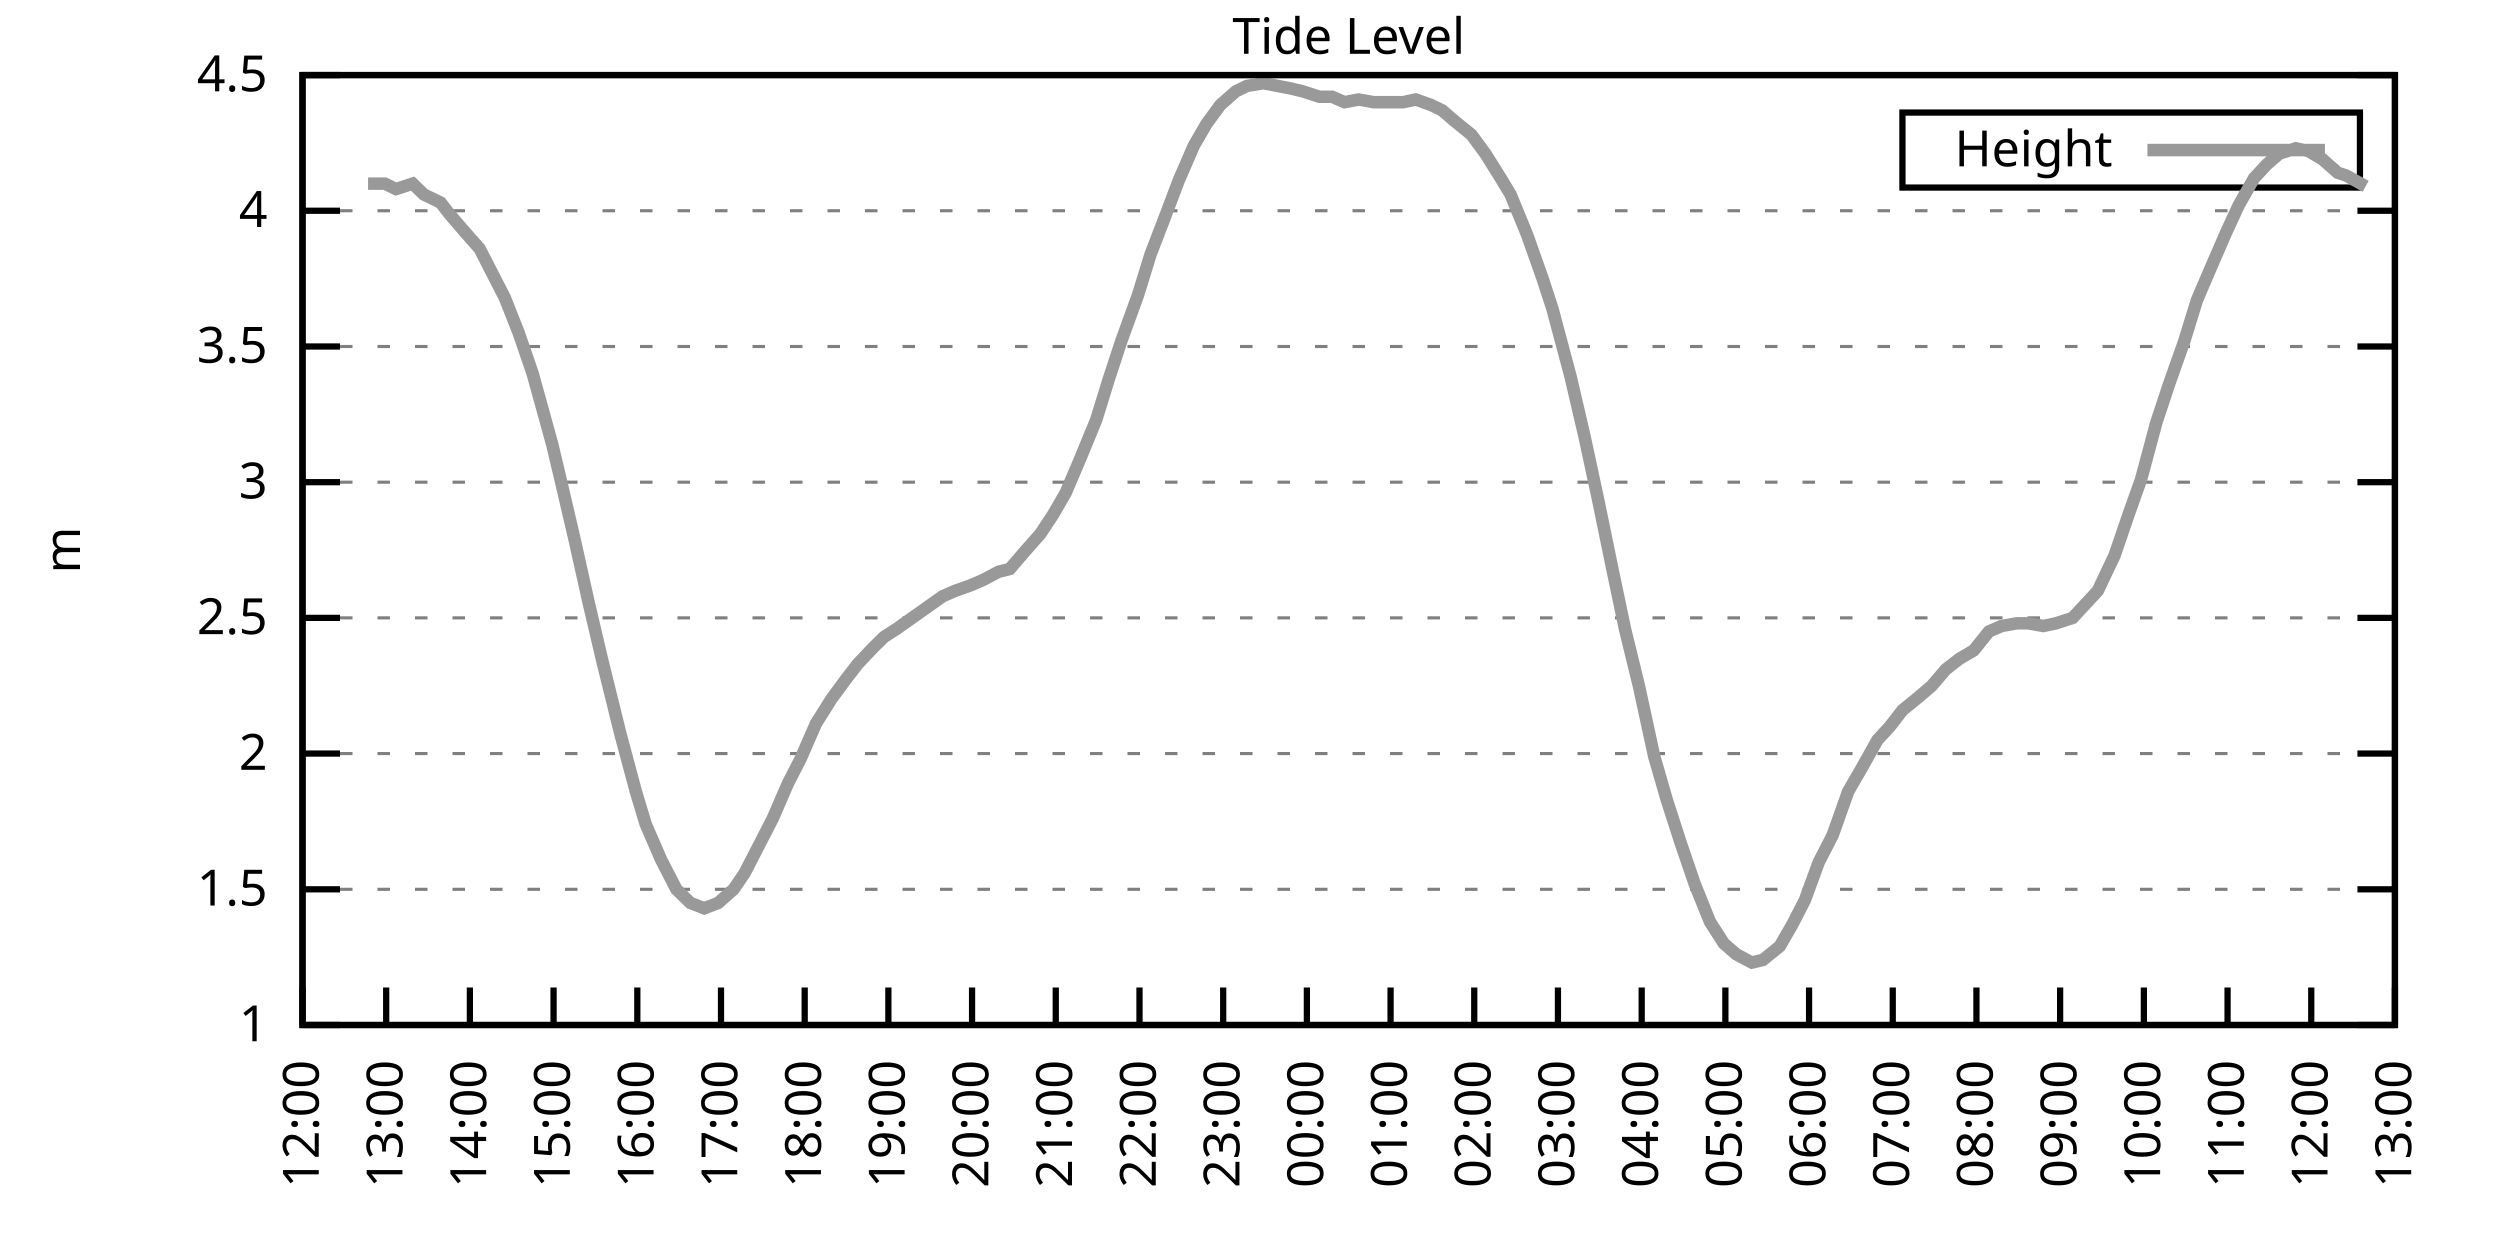
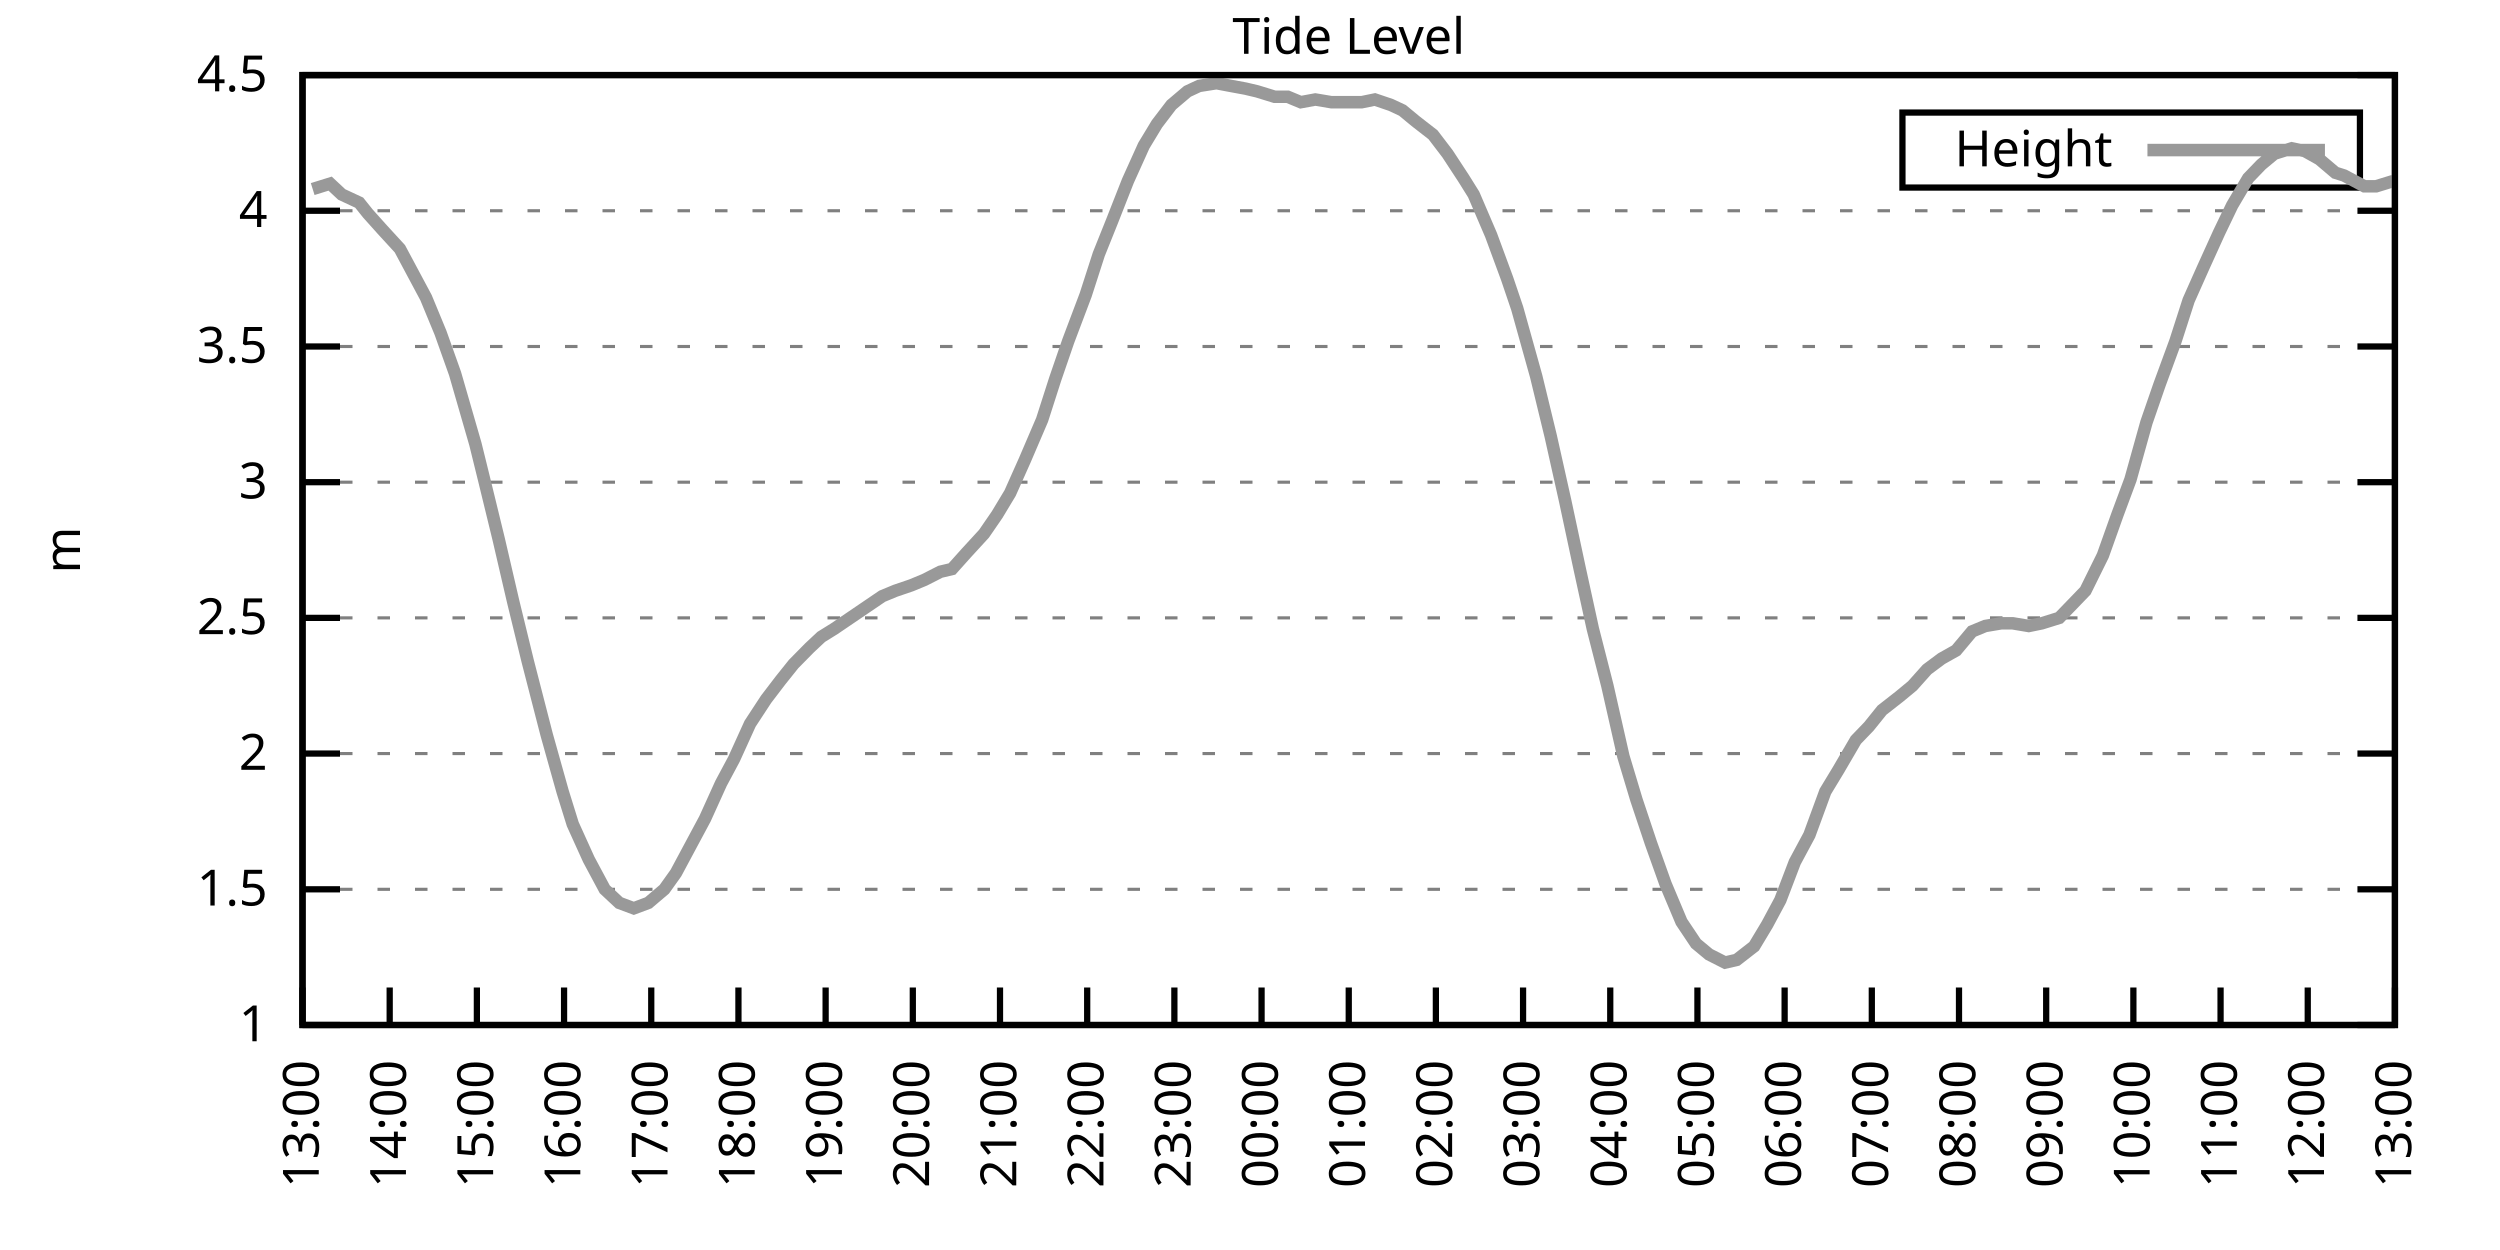
<svg xmlns="http://www.w3.org/2000/svg" xmlns:xlink="http://www.w3.org/1999/xlink" width="400" height="200" viewBox="0 0 400 200">
  <g id="gnuplot_canvas">
    <rect x="0" y="0" width="400" height="200" fill="none" />
    <defs>
      <circle id="gpDot" r="0.5" stroke-width="0.5" stroke="currentColor" />
      <path id="gpPt0" stroke-width="0.333" stroke="currentColor" d="M-1,0 h2 M0,-1 v2" />
      <path id="gpPt1" stroke-width="0.333" stroke="currentColor" d="M-1,-1 L1,1 M1,-1 L-1,1" />
      <path id="gpPt2" stroke-width="0.333" stroke="currentColor" d="M-1,0 L1,0 M0,-1 L0,1 M-1,-1 L1,1 M-1,1 L1,-1" />
      <rect id="gpPt3" stroke-width="0.333" stroke="currentColor" x="-1" y="-1" width="2" height="2" />
      <rect id="gpPt4" stroke-width="0.333" stroke="currentColor" fill="currentColor" x="-1" y="-1" width="2" height="2" />
      <circle id="gpPt5" stroke-width="0.333" stroke="currentColor" cx="0" cy="0" r="1" />
      <use xlink:href="#gpPt5" id="gpPt6" fill="currentColor" stroke="none" />
      <path id="gpPt7" stroke-width="0.333" stroke="currentColor" d="M0,-1.33 L-1.33,0.67 L1.33,0.67 z" />
      <use xlink:href="#gpPt7" id="gpPt8" fill="currentColor" stroke="none" />
      <use xlink:href="#gpPt7" id="gpPt9" stroke="currentColor" transform="rotate(180)" />
      <use xlink:href="#gpPt9" id="gpPt10" fill="currentColor" stroke="none" />
      <use xlink:href="#gpPt3" id="gpPt11" stroke="currentColor" transform="rotate(45)" />
      <use xlink:href="#gpPt11" id="gpPt12" fill="currentColor" stroke="none" />
      <path id="gpPt13" stroke-width="0.333" stroke="currentColor" d="M0,1.330 L1.265,0.411 L0.782,-1.067 L-0.782,-1.076 L-1.265,0.411 z" />
      <use xlink:href="#gpPt13" id="gpPt14" fill="currentColor" stroke="none" />
      <filter id="textbox" filterUnits="objectBoundingBox" x="0" y="0" height="1" width="1">
        <feFlood flood-color="white" flood-opacity="1" result="bgnd" />
        <feComposite in="SourceGraphic" in2="bgnd" operator="atop" />
      </filter>
      <filter id="greybox" filterUnits="objectBoundingBox" x="0" y="0" height="1" width="1">
        <feFlood flood-color="lightgrey" flood-opacity="1" result="grey" />
        <feComposite in="SourceGraphic" in2="grey" operator="atop" />
      </filter>
    </defs>
    <g fill="none" color="white" stroke="currentColor" stroke-width="1.00" stroke-linecap="butt" stroke-linejoin="miter">
</g>
    <g fill="none" color="black" stroke="currentColor" stroke-width="1.00" stroke-linecap="butt" stroke-linejoin="miter">
      <g stroke="none" shape-rendering="crispEdges">
        <polygon fill="rgb(255, 255, 255)" points="48.40,164.00 383.18,164.00 383.18,12.02 48.40,12.02 " />
      </g>
    </g>
    <g fill="none" color="black" stroke="currentColor" stroke-width="1.00" stroke-linecap="butt" stroke-linejoin="miter">
</g>
    <g fill="none" color="black" stroke="black" stroke-width="0.50" stroke-linecap="butt" stroke-linejoin="miter">
</g>
    <g fill="none" color="gray" stroke="currentColor" stroke-width="0.50" stroke-linecap="butt" stroke-linejoin="miter">
      <path stroke="gray" stroke-dasharray="2,4" class="gridline" d="M48.40,164.00 L383.19,164.00  " />
    </g>
    <g fill="none" color="gray" stroke="gray" stroke-width="1.00" stroke-linecap="butt" stroke-linejoin="miter">
</g>
    <g fill="none" color="black" stroke="currentColor" stroke-width="1.00" stroke-linecap="butt" stroke-linejoin="miter">
      <path stroke="black" d="M48.40,164.00 L54.40,164.00 M383.19,164.00 L377.19,164.00  " />
      <g transform="translate(42.80,166.60)" stroke="none" fill="black" font-family="Sans" font-size="8.00" text-anchor="end">
        <text>
          <tspan font-family="Sans"> 1</tspan>
        </text>
      </g>
    </g>
    <g fill="none" color="black" stroke="currentColor" stroke-width="1.00" stroke-linecap="butt" stroke-linejoin="miter">
</g>
    <g fill="none" color="black" stroke="black" stroke-width="0.50" stroke-linecap="butt" stroke-linejoin="miter">
</g>
    <g fill="none" color="gray" stroke="currentColor" stroke-width="0.50" stroke-linecap="butt" stroke-linejoin="miter">
      <path stroke="gray" stroke-dasharray="2,4" class="gridline" d="M48.40,142.29 L383.19,142.29  " />
    </g>
    <g fill="none" color="gray" stroke="gray" stroke-width="1.00" stroke-linecap="butt" stroke-linejoin="miter">
</g>
    <g fill="none" color="black" stroke="currentColor" stroke-width="1.00" stroke-linecap="butt" stroke-linejoin="miter">
      <path stroke="black" d="M48.40,142.29 L54.40,142.29 M383.19,142.29 L377.19,142.29  " />
      <g transform="translate(42.80,144.89)" stroke="none" fill="black" font-family="Sans" font-size="8.00" text-anchor="end">
        <text>
          <tspan font-family="Sans"> 1.5</tspan>
        </text>
      </g>
    </g>
    <g fill="none" color="black" stroke="currentColor" stroke-width="1.00" stroke-linecap="butt" stroke-linejoin="miter">
</g>
    <g fill="none" color="black" stroke="black" stroke-width="0.50" stroke-linecap="butt" stroke-linejoin="miter">
</g>
    <g fill="none" color="gray" stroke="currentColor" stroke-width="0.50" stroke-linecap="butt" stroke-linejoin="miter">
      <path stroke="gray" stroke-dasharray="2,4" class="gridline" d="M48.40,120.57 L383.19,120.57  " />
    </g>
    <g fill="none" color="gray" stroke="gray" stroke-width="1.00" stroke-linecap="butt" stroke-linejoin="miter">
</g>
    <g fill="none" color="black" stroke="currentColor" stroke-width="1.00" stroke-linecap="butt" stroke-linejoin="miter">
      <path stroke="black" d="M48.40,120.57 L54.40,120.57 M383.19,120.57 L377.19,120.57  " />
      <g transform="translate(42.80,123.17)" stroke="none" fill="black" font-family="Sans" font-size="8.00" text-anchor="end">
        <text>
          <tspan font-family="Sans"> 2</tspan>
        </text>
      </g>
    </g>
    <g fill="none" color="black" stroke="currentColor" stroke-width="1.00" stroke-linecap="butt" stroke-linejoin="miter">
</g>
    <g fill="none" color="black" stroke="black" stroke-width="0.50" stroke-linecap="butt" stroke-linejoin="miter">
</g>
    <g fill="none" color="gray" stroke="currentColor" stroke-width="0.50" stroke-linecap="butt" stroke-linejoin="miter">
      <path stroke="gray" stroke-dasharray="2,4" class="gridline" d="M48.40,98.86 L383.19,98.86  " />
    </g>
    <g fill="none" color="gray" stroke="gray" stroke-width="1.00" stroke-linecap="butt" stroke-linejoin="miter">
</g>
    <g fill="none" color="black" stroke="currentColor" stroke-width="1.00" stroke-linecap="butt" stroke-linejoin="miter">
      <path stroke="black" d="M48.40,98.86 L54.40,98.86 M383.19,98.86 L377.19,98.86  " />
      <g transform="translate(42.80,101.46)" stroke="none" fill="black" font-family="Sans" font-size="8.00" text-anchor="end">
        <text>
          <tspan font-family="Sans"> 2.5</tspan>
        </text>
      </g>
    </g>
    <g fill="none" color="black" stroke="currentColor" stroke-width="1.00" stroke-linecap="butt" stroke-linejoin="miter">
</g>
    <g fill="none" color="black" stroke="black" stroke-width="0.50" stroke-linecap="butt" stroke-linejoin="miter">
</g>
    <g fill="none" color="gray" stroke="currentColor" stroke-width="0.50" stroke-linecap="butt" stroke-linejoin="miter">
      <path stroke="gray" stroke-dasharray="2,4" class="gridline" d="M48.40,77.15 L383.19,77.15  " />
    </g>
    <g fill="none" color="gray" stroke="gray" stroke-width="1.00" stroke-linecap="butt" stroke-linejoin="miter">
</g>
    <g fill="none" color="black" stroke="currentColor" stroke-width="1.00" stroke-linecap="butt" stroke-linejoin="miter">
      <path stroke="black" d="M48.40,77.15 L54.40,77.15 M383.19,77.15 L377.19,77.15  " />
      <g transform="translate(42.80,79.75)" stroke="none" fill="black" font-family="Sans" font-size="8.00" text-anchor="end">
        <text>
          <tspan font-family="Sans"> 3</tspan>
        </text>
      </g>
    </g>
    <g fill="none" color="black" stroke="currentColor" stroke-width="1.00" stroke-linecap="butt" stroke-linejoin="miter">
</g>
    <g fill="none" color="black" stroke="black" stroke-width="0.50" stroke-linecap="butt" stroke-linejoin="miter">
</g>
    <g fill="none" color="gray" stroke="currentColor" stroke-width="0.50" stroke-linecap="butt" stroke-linejoin="miter">
      <path stroke="gray" stroke-dasharray="2,4" class="gridline" d="M48.40,55.44 L383.19,55.44  " />
    </g>
    <g fill="none" color="gray" stroke="gray" stroke-width="1.00" stroke-linecap="butt" stroke-linejoin="miter">
</g>
    <g fill="none" color="black" stroke="currentColor" stroke-width="1.00" stroke-linecap="butt" stroke-linejoin="miter">
      <path stroke="black" d="M48.40,55.44 L54.40,55.44 M383.19,55.44 L377.19,55.44  " />
      <g transform="translate(42.80,58.04)" stroke="none" fill="black" font-family="Sans" font-size="8.00" text-anchor="end">
        <text>
          <tspan font-family="Sans"> 3.5</tspan>
        </text>
      </g>
    </g>
    <g fill="none" color="black" stroke="currentColor" stroke-width="1.00" stroke-linecap="butt" stroke-linejoin="miter">
</g>
    <g fill="none" color="black" stroke="black" stroke-width="0.50" stroke-linecap="butt" stroke-linejoin="miter">
</g>
    <g fill="none" color="gray" stroke="currentColor" stroke-width="0.50" stroke-linecap="butt" stroke-linejoin="miter">
      <path stroke="gray" stroke-dasharray="2,4" class="gridline" d="M48.40,33.72 L383.19,33.72  " />
    </g>
    <g fill="none" color="gray" stroke="gray" stroke-width="1.00" stroke-linecap="butt" stroke-linejoin="miter">
</g>
    <g fill="none" color="black" stroke="currentColor" stroke-width="1.00" stroke-linecap="butt" stroke-linejoin="miter">
      <path stroke="black" d="M48.40,33.72 L54.40,33.72 M383.19,33.72 L377.19,33.72  " />
      <g transform="translate(42.80,36.32)" stroke="none" fill="black" font-family="Sans" font-size="8.00" text-anchor="end">
        <text>
          <tspan font-family="Sans"> 4</tspan>
        </text>
      </g>
    </g>
    <g fill="none" color="black" stroke="currentColor" stroke-width="1.00" stroke-linecap="butt" stroke-linejoin="miter">
</g>
    <g fill="none" color="black" stroke="black" stroke-width="0.50" stroke-linecap="butt" stroke-linejoin="miter">
</g>
    <g fill="none" color="gray" stroke="currentColor" stroke-width="0.50" stroke-linecap="butt" stroke-linejoin="miter">
      <path stroke="gray" stroke-dasharray="2,4" class="gridline" d="M48.40,12.01 L383.19,12.01  " />
    </g>
    <g fill="none" color="gray" stroke="gray" stroke-width="1.00" stroke-linecap="butt" stroke-linejoin="miter">
</g>
    <g fill="none" color="black" stroke="currentColor" stroke-width="1.00" stroke-linecap="butt" stroke-linejoin="miter">
      <path stroke="black" d="M48.40,12.01 L54.40,12.01 M383.19,12.01 L377.19,12.01  " />
      <g transform="translate(42.80,14.61)" stroke="none" fill="black" font-family="Sans" font-size="8.00" text-anchor="end">
        <text>
          <tspan font-family="Sans"> 4.5</tspan>
        </text>
      </g>
    </g>
    <g fill="none" color="black" stroke="currentColor" stroke-width="1.00" stroke-linecap="butt" stroke-linejoin="miter">
      <path stroke="black" d="M48.40,164.00 L48.40,158.00  " />
      <g transform="translate(51.00,169.60) rotate(270.00)" stroke="none" fill="black" font-family="Sans" font-size="8.00" text-anchor="end">
        <text>
-           <tspan font-family="Sans">12:00</tspan>
-         </text>
-       </g>
-     </g>
-     <g fill="none" color="black" stroke="currentColor" stroke-width="1.00" stroke-linecap="butt" stroke-linejoin="miter">
-       <path stroke="black" d="M61.79,164.00 L61.79,158.00  " />
-       <g transform="translate(64.39,169.60) rotate(270.00)" stroke="none" fill="black" font-family="Sans" font-size="8.00" text-anchor="end">
-         <text>
          <tspan font-family="Sans">13:00</tspan>
        </text>
      </g>
    </g>
    <g fill="none" color="black" stroke="currentColor" stroke-width="1.00" stroke-linecap="butt" stroke-linejoin="miter">
-       <path stroke="black" d="M75.18,164.00 L75.18,158.00  " />
-       <g transform="translate(77.78,169.60) rotate(270.00)" stroke="none" fill="black" font-family="Sans" font-size="8.00" text-anchor="end">
+       <path stroke="black" d="M62.35,164.00 L62.35,158.00  " />
+       <g transform="translate(64.95,169.60) rotate(270.00)" stroke="none" fill="black" font-family="Sans" font-size="8.00" text-anchor="end">
        <text>
          <tspan font-family="Sans">14:00</tspan>
        </text>
      </g>
    </g>
    <g fill="none" color="black" stroke="currentColor" stroke-width="1.00" stroke-linecap="butt" stroke-linejoin="miter">
-       <path stroke="black" d="M88.57,164.00 L88.57,158.00  " />
-       <g transform="translate(91.17,169.60) rotate(270.00)" stroke="none" fill="black" font-family="Sans" font-size="8.00" text-anchor="end">
+       <path stroke="black" d="M76.30,164.00 L76.30,158.00  " />
+       <g transform="translate(78.90,169.60) rotate(270.00)" stroke="none" fill="black" font-family="Sans" font-size="8.00" text-anchor="end">
        <text>
          <tspan font-family="Sans">15:00</tspan>
        </text>
      </g>
    </g>
    <g fill="none" color="black" stroke="currentColor" stroke-width="1.00" stroke-linecap="butt" stroke-linejoin="miter">
-       <path stroke="black" d="M101.97,164.00 L101.97,158.00  " />
-       <g transform="translate(104.57,169.60) rotate(270.00)" stroke="none" fill="black" font-family="Sans" font-size="8.00" text-anchor="end">
+       <path stroke="black" d="M90.25,164.00 L90.25,158.00  " />
+       <g transform="translate(92.85,169.60) rotate(270.00)" stroke="none" fill="black" font-family="Sans" font-size="8.00" text-anchor="end">
        <text>
          <tspan font-family="Sans">16:00</tspan>
        </text>
      </g>
    </g>
    <g fill="none" color="black" stroke="currentColor" stroke-width="1.00" stroke-linecap="butt" stroke-linejoin="miter">
-       <path stroke="black" d="M115.36,164.00 L115.36,158.00  " />
-       <g transform="translate(117.96,169.60) rotate(270.00)" stroke="none" fill="black" font-family="Sans" font-size="8.00" text-anchor="end">
+       <path stroke="black" d="M104.20,164.00 L104.20,158.00  " />
+       <g transform="translate(106.80,169.60) rotate(270.00)" stroke="none" fill="black" font-family="Sans" font-size="8.00" text-anchor="end">
        <text>
          <tspan font-family="Sans">17:00</tspan>
        </text>
      </g>
    </g>
    <g fill="none" color="black" stroke="currentColor" stroke-width="1.00" stroke-linecap="butt" stroke-linejoin="miter">
-       <path stroke="black" d="M128.75,164.00 L128.75,158.00  " />
-       <g transform="translate(131.35,169.60) rotate(270.00)" stroke="none" fill="black" font-family="Sans" font-size="8.00" text-anchor="end">
+       <path stroke="black" d="M118.15,164.00 L118.15,158.00  " />
+       <g transform="translate(120.75,169.60) rotate(270.00)" stroke="none" fill="black" font-family="Sans" font-size="8.00" text-anchor="end">
        <text>
          <tspan font-family="Sans">18:00</tspan>
        </text>
      </g>
    </g>
    <g fill="none" color="black" stroke="currentColor" stroke-width="1.00" stroke-linecap="butt" stroke-linejoin="miter">
-       <path stroke="black" d="M142.14,164.00 L142.14,158.00  " />
-       <g transform="translate(144.74,169.60) rotate(270.00)" stroke="none" fill="black" font-family="Sans" font-size="8.00" text-anchor="end">
+       <path stroke="black" d="M132.10,164.00 L132.10,158.00  " />
+       <g transform="translate(134.70,169.60) rotate(270.00)" stroke="none" fill="black" font-family="Sans" font-size="8.00" text-anchor="end">
        <text>
          <tspan font-family="Sans">19:00</tspan>
        </text>
      </g>
    </g>
    <g fill="none" color="black" stroke="currentColor" stroke-width="1.00" stroke-linecap="butt" stroke-linejoin="miter">
-       <path stroke="black" d="M155.53,164.00 L155.53,158.00  " />
-       <g transform="translate(158.13,169.60) rotate(270.00)" stroke="none" fill="black" font-family="Sans" font-size="8.00" text-anchor="end">
+       <path stroke="black" d="M146.05,164.00 L146.05,158.00  " />
+       <g transform="translate(148.65,169.60) rotate(270.00)" stroke="none" fill="black" font-family="Sans" font-size="8.00" text-anchor="end">
        <text>
          <tspan font-family="Sans">20:00</tspan>
        </text>
      </g>
    </g>
    <g fill="none" color="black" stroke="currentColor" stroke-width="1.00" stroke-linecap="butt" stroke-linejoin="miter">
-       <path stroke="black" d="M168.92,164.00 L168.92,158.00  " />
-       <g transform="translate(171.52,169.60) rotate(270.00)" stroke="none" fill="black" font-family="Sans" font-size="8.00" text-anchor="end">
+       <path stroke="black" d="M160.00,164.00 L160.00,158.00  " />
+       <g transform="translate(162.60,169.60) rotate(270.00)" stroke="none" fill="black" font-family="Sans" font-size="8.00" text-anchor="end">
        <text>
          <tspan font-family="Sans">21:00</tspan>
        </text>
      </g>
    </g>
    <g fill="none" color="black" stroke="currentColor" stroke-width="1.00" stroke-linecap="butt" stroke-linejoin="miter">
-       <path stroke="black" d="M182.32,164.00 L182.32,158.00  " />
-       <g transform="translate(184.92,169.60) rotate(270.00)" stroke="none" fill="black" font-family="Sans" font-size="8.00" text-anchor="end">
+       <path stroke="black" d="M173.95,164.00 L173.95,158.00  " />
+       <g transform="translate(176.55,169.60) rotate(270.00)" stroke="none" fill="black" font-family="Sans" font-size="8.00" text-anchor="end">
        <text>
          <tspan font-family="Sans">22:00</tspan>
        </text>
      </g>
    </g>
    <g fill="none" color="black" stroke="currentColor" stroke-width="1.00" stroke-linecap="butt" stroke-linejoin="miter">
-       <path stroke="black" d="M195.71,164.00 L195.71,158.00  " />
-       <g transform="translate(198.31,169.60) rotate(270.00)" stroke="none" fill="black" font-family="Sans" font-size="8.00" text-anchor="end">
+       <path stroke="black" d="M187.90,164.00 L187.90,158.00  " />
+       <g transform="translate(190.50,169.60) rotate(270.00)" stroke="none" fill="black" font-family="Sans" font-size="8.00" text-anchor="end">
        <text>
          <tspan font-family="Sans">23:00</tspan>
        </text>
      </g>
    </g>
    <g fill="none" color="black" stroke="currentColor" stroke-width="1.00" stroke-linecap="butt" stroke-linejoin="miter">
-       <path stroke="black" d="M209.10,164.00 L209.10,158.00  " />
-       <g transform="translate(211.70,169.60) rotate(270.00)" stroke="none" fill="black" font-family="Sans" font-size="8.00" text-anchor="end">
+       <path stroke="black" d="M201.85,164.00 L201.85,158.00  " />
+       <g transform="translate(204.45,169.60) rotate(270.00)" stroke="none" fill="black" font-family="Sans" font-size="8.00" text-anchor="end">
        <text>
          <tspan font-family="Sans">00:00</tspan>
        </text>
      </g>
    </g>
    <g fill="none" color="black" stroke="currentColor" stroke-width="1.00" stroke-linecap="butt" stroke-linejoin="miter">
-       <path stroke="black" d="M222.49,164.00 L222.49,158.00  " />
-       <g transform="translate(225.09,169.60) rotate(270.00)" stroke="none" fill="black" font-family="Sans" font-size="8.00" text-anchor="end">
+       <path stroke="black" d="M215.80,164.00 L215.80,158.00  " />
+       <g transform="translate(218.40,169.60) rotate(270.00)" stroke="none" fill="black" font-family="Sans" font-size="8.00" text-anchor="end">
        <text>
          <tspan font-family="Sans">01:00</tspan>
        </text>
      </g>
    </g>
    <g fill="none" color="black" stroke="currentColor" stroke-width="1.00" stroke-linecap="butt" stroke-linejoin="miter">
-       <path stroke="black" d="M235.88,164.00 L235.88,158.00  " />
-       <g transform="translate(238.48,169.60) rotate(270.00)" stroke="none" fill="black" font-family="Sans" font-size="8.00" text-anchor="end">
+       <path stroke="black" d="M229.74,164.00 L229.74,158.00  " />
+       <g transform="translate(232.34,169.60) rotate(270.00)" stroke="none" fill="black" font-family="Sans" font-size="8.00" text-anchor="end">
        <text>
          <tspan font-family="Sans">02:00</tspan>
        </text>
      </g>
    </g>
    <g fill="none" color="black" stroke="currentColor" stroke-width="1.00" stroke-linecap="butt" stroke-linejoin="miter">
-       <path stroke="black" d="M249.27,164.00 L249.27,158.00  " />
-       <g transform="translate(251.87,169.60) rotate(270.00)" stroke="none" fill="black" font-family="Sans" font-size="8.00" text-anchor="end">
+       <path stroke="black" d="M243.69,164.00 L243.69,158.00  " />
+       <g transform="translate(246.29,169.60) rotate(270.00)" stroke="none" fill="black" font-family="Sans" font-size="8.00" text-anchor="end">
        <text>
          <tspan font-family="Sans">03:00</tspan>
        </text>
      </g>
    </g>
    <g fill="none" color="black" stroke="currentColor" stroke-width="1.00" stroke-linecap="butt" stroke-linejoin="miter">
-       <path stroke="black" d="M262.67,164.00 L262.67,158.00  " />
-       <g transform="translate(265.27,169.60) rotate(270.00)" stroke="none" fill="black" font-family="Sans" font-size="8.00" text-anchor="end">
+       <path stroke="black" d="M257.64,164.00 L257.64,158.00  " />
+       <g transform="translate(260.24,169.60) rotate(270.00)" stroke="none" fill="black" font-family="Sans" font-size="8.00" text-anchor="end">
        <text>
          <tspan font-family="Sans">04:00</tspan>
        </text>
      </g>
    </g>
    <g fill="none" color="black" stroke="currentColor" stroke-width="1.00" stroke-linecap="butt" stroke-linejoin="miter">
-       <path stroke="black" d="M276.06,164.00 L276.06,158.00  " />
-       <g transform="translate(278.66,169.60) rotate(270.00)" stroke="none" fill="black" font-family="Sans" font-size="8.00" text-anchor="end">
+       <path stroke="black" d="M271.59,164.00 L271.59,158.00  " />
+       <g transform="translate(274.19,169.60) rotate(270.00)" stroke="none" fill="black" font-family="Sans" font-size="8.00" text-anchor="end">
        <text>
          <tspan font-family="Sans">05:00</tspan>
        </text>
      </g>
    </g>
    <g fill="none" color="black" stroke="currentColor" stroke-width="1.00" stroke-linecap="butt" stroke-linejoin="miter">
-       <path stroke="black" d="M289.45,164.00 L289.45,158.00  " />
-       <g transform="translate(292.05,169.60) rotate(270.00)" stroke="none" fill="black" font-family="Sans" font-size="8.00" text-anchor="end">
+       <path stroke="black" d="M285.54,164.00 L285.54,158.00  " />
+       <g transform="translate(288.14,169.60) rotate(270.00)" stroke="none" fill="black" font-family="Sans" font-size="8.00" text-anchor="end">
        <text>
          <tspan font-family="Sans">06:00</tspan>
        </text>
      </g>
    </g>
    <g fill="none" color="black" stroke="currentColor" stroke-width="1.00" stroke-linecap="butt" stroke-linejoin="miter">
-       <path stroke="black" d="M302.84,164.00 L302.84,158.00  " />
-       <g transform="translate(305.44,169.60) rotate(270.00)" stroke="none" fill="black" font-family="Sans" font-size="8.00" text-anchor="end">
+       <path stroke="black" d="M299.49,164.00 L299.49,158.00  " />
+       <g transform="translate(302.09,169.60) rotate(270.00)" stroke="none" fill="black" font-family="Sans" font-size="8.00" text-anchor="end">
        <text>
          <tspan font-family="Sans">07:00</tspan>
        </text>
      </g>
    </g>
    <g fill="none" color="black" stroke="currentColor" stroke-width="1.00" stroke-linecap="butt" stroke-linejoin="miter">
-       <path stroke="black" d="M316.23,164.00 L316.23,158.00  " />
-       <g transform="translate(318.83,169.60) rotate(270.00)" stroke="none" fill="black" font-family="Sans" font-size="8.00" text-anchor="end">
+       <path stroke="black" d="M313.44,164.00 L313.44,158.00  " />
+       <g transform="translate(316.04,169.60) rotate(270.00)" stroke="none" fill="black" font-family="Sans" font-size="8.00" text-anchor="end">
        <text>
          <tspan font-family="Sans">08:00</tspan>
        </text>
      </g>
    </g>
    <g fill="none" color="black" stroke="currentColor" stroke-width="1.00" stroke-linecap="butt" stroke-linejoin="miter">
-       <path stroke="black" d="M329.62,164.00 L329.62,158.00  " />
-       <g transform="translate(332.22,169.60) rotate(270.00)" stroke="none" fill="black" font-family="Sans" font-size="8.00" text-anchor="end">
+       <path stroke="black" d="M327.39,164.00 L327.39,158.00  " />
+       <g transform="translate(329.99,169.60) rotate(270.00)" stroke="none" fill="black" font-family="Sans" font-size="8.00" text-anchor="end">
        <text>
          <tspan font-family="Sans">09:00</tspan>
        </text>
      </g>
    </g>
    <g fill="none" color="black" stroke="currentColor" stroke-width="1.00" stroke-linecap="butt" stroke-linejoin="miter">
-       <path stroke="black" d="M343.02,164.00 L343.02,158.00  " />
-       <g transform="translate(345.62,169.60) rotate(270.00)" stroke="none" fill="black" font-family="Sans" font-size="8.00" text-anchor="end">
+       <path stroke="black" d="M341.34,164.00 L341.34,158.00  " />
+       <g transform="translate(343.94,169.60) rotate(270.00)" stroke="none" fill="black" font-family="Sans" font-size="8.00" text-anchor="end">
        <text>
          <tspan font-family="Sans">10:00</tspan>
        </text>
      </g>
    </g>
    <g fill="none" color="black" stroke="currentColor" stroke-width="1.00" stroke-linecap="butt" stroke-linejoin="miter">
-       <path stroke="black" d="M356.41,164.00 L356.41,158.00  " />
-       <g transform="translate(359.01,169.60) rotate(270.00)" stroke="none" fill="black" font-family="Sans" font-size="8.00" text-anchor="end">
+       <path stroke="black" d="M355.29,164.00 L355.29,158.00  " />
+       <g transform="translate(357.89,169.60) rotate(270.00)" stroke="none" fill="black" font-family="Sans" font-size="8.00" text-anchor="end">
        <text>
          <tspan font-family="Sans">11:00</tspan>
        </text>
      </g>
    </g>
    <g fill="none" color="black" stroke="currentColor" stroke-width="1.00" stroke-linecap="butt" stroke-linejoin="miter">
-       <path stroke="black" d="M369.80,164.00 L369.80,158.00  " />
-       <g transform="translate(372.40,169.60) rotate(270.00)" stroke="none" fill="black" font-family="Sans" font-size="8.00" text-anchor="end">
+       <path stroke="black" d="M369.24,164.00 L369.24,158.00  " />
+       <g transform="translate(371.84,169.60) rotate(270.00)" stroke="none" fill="black" font-family="Sans" font-size="8.00" text-anchor="end">
        <text>
          <tspan font-family="Sans">12:00</tspan>
        </text>
      </g>
    </g>
    <g fill="none" color="black" stroke="currentColor" stroke-width="1.00" stroke-linecap="butt" stroke-linejoin="miter">
      <path stroke="black" d="M383.19,164.00 L383.19,158.00  " />
      <g transform="translate(385.79,169.60) rotate(270.00)" stroke="none" fill="black" font-family="Sans" font-size="8.00" text-anchor="end">
        <text>
          <tspan font-family="Sans">13:00</tspan>
        </text>
      </g>
    </g>
    <g fill="none" color="black" stroke="currentColor" stroke-width="1.00" stroke-linecap="butt" stroke-linejoin="miter">
</g>
    <g fill="none" color="black" stroke="currentColor" stroke-width="1.00" stroke-linecap="butt" stroke-linejoin="miter">
      <path stroke="black" d="M48.40,12.01 L48.40,164.00 L383.19,164.00 L383.19,12.01 L48.40,12.01 Z  " />
    </g>
    <g fill="none" color="black" stroke="currentColor" stroke-width="1.00" stroke-linecap="butt" stroke-linejoin="miter">
</g>
    <g fill="none" color="black" stroke="currentColor" stroke-width="1.00" stroke-linecap="butt" stroke-linejoin="miter">
      <path stroke="black" d="M304.39,30.01 L304.39,18.01 L377.59,18.01 L377.59,30.01 L304.39,30.01 Z  " />
    </g>
    <g id="Tide_level_plot_1">
      <g fill="none" color="white" stroke="black" stroke-width="2.00" stroke-linecap="butt" stroke-linejoin="miter">
</g>
      <g fill="none" color="black" stroke="currentColor" stroke-width="2.00" stroke-linecap="butt" stroke-linejoin="miter">
        <g transform="translate(337.99,26.61)" stroke="none" fill="black" font-family="Sans" font-size="8.00" text-anchor="end">
          <text>
            <tspan font-family="Sans">Height</tspan>
          </text>
        </g>
      </g>
      <g fill="none" color="black" stroke="currentColor" stroke-width="2.00" stroke-linecap="butt" stroke-linejoin="miter">
-         <path stroke="rgb(153, 153, 153)" d="M343.59,24.01 L371.99,24.01 M58.89,29.38 L61.57,29.38 L63.35,30.25 L66.03,29.38 L67.82,31.12 L70.50,32.42   L71.84,34.16 L74.07,36.76 L76.75,39.80 L78.53,43.28 L80.76,47.62 L82.99,53.26 L85.23,59.78 L88.35,71.07   L89.69,76.71 L91.92,86.27 L94.15,96.26 L96.39,105.81 L99.29,117.53 L101.74,126.65 L103.31,131.86 L105.76,137.51   L108.22,142.29 L110.45,144.46 L112.68,145.33 L114.91,144.46 L117.37,142.29 L119.15,139.68 L121.61,134.90 L123.62,131.00   L126.07,125.35 L128.08,121.44 L130.54,115.80 L132.99,111.89 L135.22,108.85 L137.23,106.24 L139.69,103.64 L141.47,101.90   L143.48,100.60 L150.85,95.39 L152.85,94.52 L155.31,93.65 L157.32,92.78 L159.77,91.48 L161.56,91.04 L163.79,88.44   L166.47,85.40 L168.48,82.36 L170.49,78.89 L172.72,73.67 L175.40,67.16 L177.41,60.65 L179.41,54.57 L182.09,47.18   L184.10,40.67 L186.11,35.46 L188.57,28.95 L191.02,23.30 L193.03,19.83 L195.26,16.79 L197.72,14.62 L199.50,13.75   L202.18,13.31 L204.41,13.75 L206.64,14.18 L208.43,14.62 L211.11,15.48 L213.12,15.48 L215.13,16.35 L217.36,15.92   L219.81,16.35 L222.04,16.35 L224.50,16.35 L226.51,15.92 L228.96,16.79 L230.75,17.66 L232.76,19.39 L235.44,21.56   L237.67,24.60 L240.12,28.51 L241.69,31.12 L244.36,37.63 L246.82,44.58 L248.38,49.36 L251.28,60.21 L253.51,69.77   L255.75,80.19 L257.98,91.04 L259.99,100.60 L262.22,109.72 L264.67,121.01 L266.68,127.96 L268.92,134.90 L271.15,141.42   L273.60,147.50 L275.83,150.97 L277.84,152.71 L280.30,154.01 L282.08,153.58 L284.76,151.41 L286.77,147.93 L288.78,144.02   L291.01,137.94 L293.24,133.60 L295.70,126.65 L297.71,123.18 L300.39,118.40 L302.39,116.23 L304.40,113.63 L307.08,111.45   L309.09,109.72 L311.32,107.11 L313.55,105.38 L315.79,104.07 L318.24,101.03 L320.25,100.16 L322.70,99.73 L324.49,99.73   L326.95,100.16 L328.95,99.73 L331.63,98.86 L333.64,96.69 L335.65,94.52 L338.33,88.87 L340.56,82.36 L342.57,76.71   L345.02,67.59 L347.03,61.52 L349.49,54.57 L351.50,48.05 L353.73,42.84 L356.18,37.20 L358.19,32.85 L360.65,28.51   L362.66,26.34 L364.66,24.60 L367.34,23.73 L369.35,24.17 L371.58,25.47 L374.04,27.64 L375.38,28.08 L378.50,29.81    " />
+         <path stroke="rgb(153, 153, 153)" d="M343.59,24.01 L371.99,24.01 M50.03,30.25 L52.82,29.38 L54.68,31.12 L57.47,32.42 L58.86,34.16 L61.19,36.76   L63.98,39.80 L65.84,43.28 L68.16,47.62 L70.49,53.26 L72.81,59.78 L76.07,71.07 L77.46,76.71 L79.79,86.27   L82.11,96.26 L84.44,105.81 L87.46,117.53 L90.02,126.65 L91.64,131.86 L94.20,137.51 L96.76,142.29 L99.08,144.46   L101.41,145.33 L103.73,144.46 L106.29,142.29 L108.15,139.68 L110.71,134.90 L112.80,131.00 L115.36,125.35 L117.45,121.44   L120.01,115.80 L122.57,111.89 L124.89,108.85 L126.98,106.24 L129.54,103.64 L131.40,101.90 L133.49,100.60 L141.16,95.39   L143.26,94.52 L145.81,93.65 L147.91,92.78 L150.46,91.48 L152.32,91.04 L154.65,88.44 L157.44,85.40 L159.53,82.36   L161.62,78.89 L163.95,73.67 L166.74,67.16 L168.83,60.65 L170.92,54.57 L173.71,47.18 L175.81,40.67 L177.90,35.46   L180.46,28.95 L183.01,23.30 L185.11,19.83 L187.43,16.79 L189.99,14.62 L191.85,13.75 L194.64,13.31 L196.96,13.75   L199.29,14.18 L201.15,14.62 L203.94,15.48 L206.03,15.48 L208.12,16.35 L210.45,15.92 L213.01,16.35 L215.33,16.35   L217.89,16.35 L219.98,15.92 L222.54,16.79 L224.40,17.66 L226.49,19.39 L229.28,21.56 L231.60,24.60 L234.16,28.51   L235.79,31.12 L238.58,37.63 L241.14,44.58 L242.76,49.36 L245.79,60.21 L248.11,69.77 L250.44,80.19 L252.76,91.04   L254.85,100.60 L257.18,109.72 L259.74,121.01 L261.83,127.96 L264.15,134.90 L266.48,141.42 L269.04,147.50 L271.36,150.97   L273.45,152.71 L276.01,154.01 L277.87,153.58 L280.66,151.41 L282.75,147.93 L284.85,144.02 L287.17,137.94 L289.50,133.60   L292.05,126.65 L294.15,123.18 L296.94,118.40 L299.03,116.23 L301.12,113.63 L303.91,111.45 L306.00,109.72 L308.33,107.11   L310.65,105.38 L312.98,104.07 L315.53,101.03 L317.63,100.16 L320.18,99.73 L322.04,99.73 L324.60,100.16 L326.69,99.73   L329.48,98.86 L331.58,96.69 L333.67,94.52 L336.46,88.87 L338.78,82.36 L340.88,76.71 L343.43,67.59 L345.53,61.52   L348.08,54.57 L350.18,48.05 L352.50,42.84 L355.06,37.20 L357.15,32.85 L359.71,28.51 L361.80,26.34 L363.89,24.60   L366.68,23.73 L368.78,24.17 L371.10,25.47 L373.66,27.64 L375.05,28.08 L378.31,29.81 L380.17,29.81 L382.96,28.95    " />
      </g>
    </g>
    <g fill="none" color="black" stroke="currentColor" stroke-width="2.00" stroke-linecap="butt" stroke-linejoin="miter">
</g>
    <g fill="none" color="black" stroke="black" stroke-width="1.00" stroke-linecap="butt" stroke-linejoin="miter">
</g>
    <g fill="none" color="black" stroke="currentColor" stroke-width="1.00" stroke-linecap="butt" stroke-linejoin="miter">
      <path stroke="black" d="M48.40,12.01 L48.40,164.00 L383.19,164.00 L383.19,12.01 L48.40,12.01 Z  " />
      <g transform="translate(12.80,88.01) rotate(270.00)" stroke="none" fill="black" font-family="Sans" font-size="8.00" text-anchor="middle">
        <text>
          <tspan font-family="Sans">m</tspan>
        </text>
      </g>
    </g>
    <g fill="none" color="black" stroke="currentColor" stroke-width="1.00" stroke-linecap="butt" stroke-linejoin="miter">
</g>
    <g fill="none" color="black" stroke="currentColor" stroke-width="1.00" stroke-linecap="butt" stroke-linejoin="miter">
      <g transform="translate(215.79,8.61)" stroke="none" fill="black" font-family="Sans" font-size="8.00" text-anchor="middle">
        <text>
          <tspan font-family="Sans">Tide Level</tspan>
        </text>
      </g>
    </g>
    <g fill="none" color="black" stroke="currentColor" stroke-width="1.00" stroke-linecap="butt" stroke-linejoin="miter">
</g>
  </g>
</svg>
